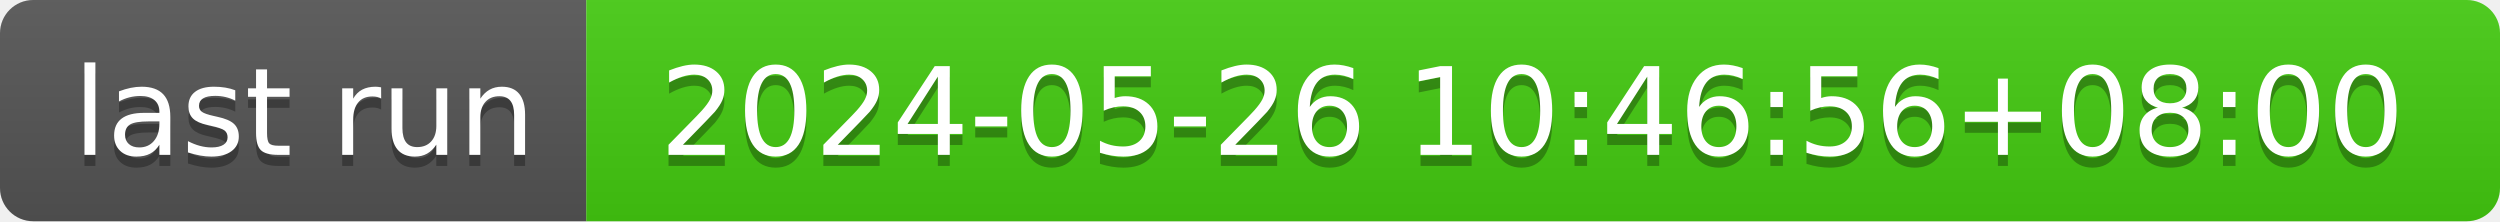
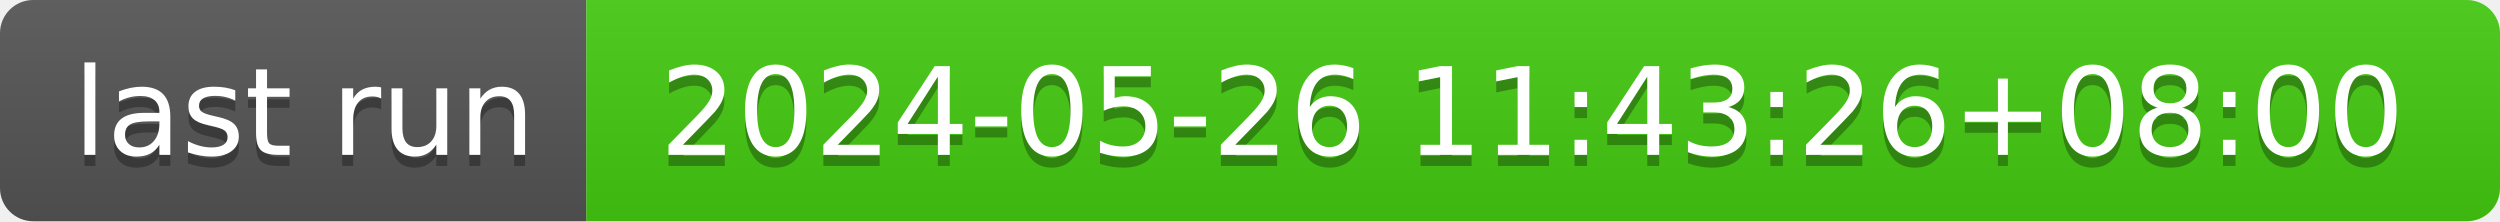
- <svg xmlns="http://www.w3.org/2000/svg" width="226" height="20" role="img" aria-label="last run: 2024-05-26 10:46:56+08:00">
+ <svg xmlns="http://www.w3.org/2000/svg" width="226" height="20" role="img" aria-label="last run: 2024-05-26 11:43:26+08:00">
  <linearGradient id="s" x2="0" y2="100%">
    <stop offset="0" stop-color="#bbb" stop-opacity=".1" />
    <stop offset="1" stop-opacity=".1" />
  </linearGradient>
  <clipPath id="r">
    <rect width="226" height="20" rx="3" fill="#fff" />
  </clipPath>
  <g clip-path="url(#r)">
    <rect width="53" height="20" fill="#555" />
    <rect x="53" width="173" height="20" fill="#4c1" />
    <rect width="226" height="20" fill="url(#s)" />
  </g>
  <g fill="#fff" text-anchor="middle" font-family="Verdana,Geneva,DejaVu Sans,sans-serif" text-rendering="geometricPrecision" font-size="110">
    <text aria-hidden="true" x="275" y="150" fill="#010101" fill-opacity=".3" transform="scale(.1)" textLength="430">last run</text>
    <text x="275" y="140" transform="scale(.1)" fill="#fff" textLength="430">last run</text>
-     <text aria-hidden="true" x="1385" y="150" fill="#010101" fill-opacity=".3" transform="scale(.1)" textLength="1630">2024-05-26 10:46:56+08:00</text>
-     <text x="1385" y="140" transform="scale(.1)" fill="#fff" textLength="1630">2024-05-26 10:46:56+08:00</text>
+     <text aria-hidden="true" x="1385" y="150" fill="#010101" fill-opacity=".3" transform="scale(.1)" textLength="1630">2024-05-26 11:43:26+08:00</text>
+     <text x="1385" y="140" transform="scale(.1)" fill="#fff" textLength="1630">2024-05-26 11:43:26+08:00</text>
  </g>
</svg>
